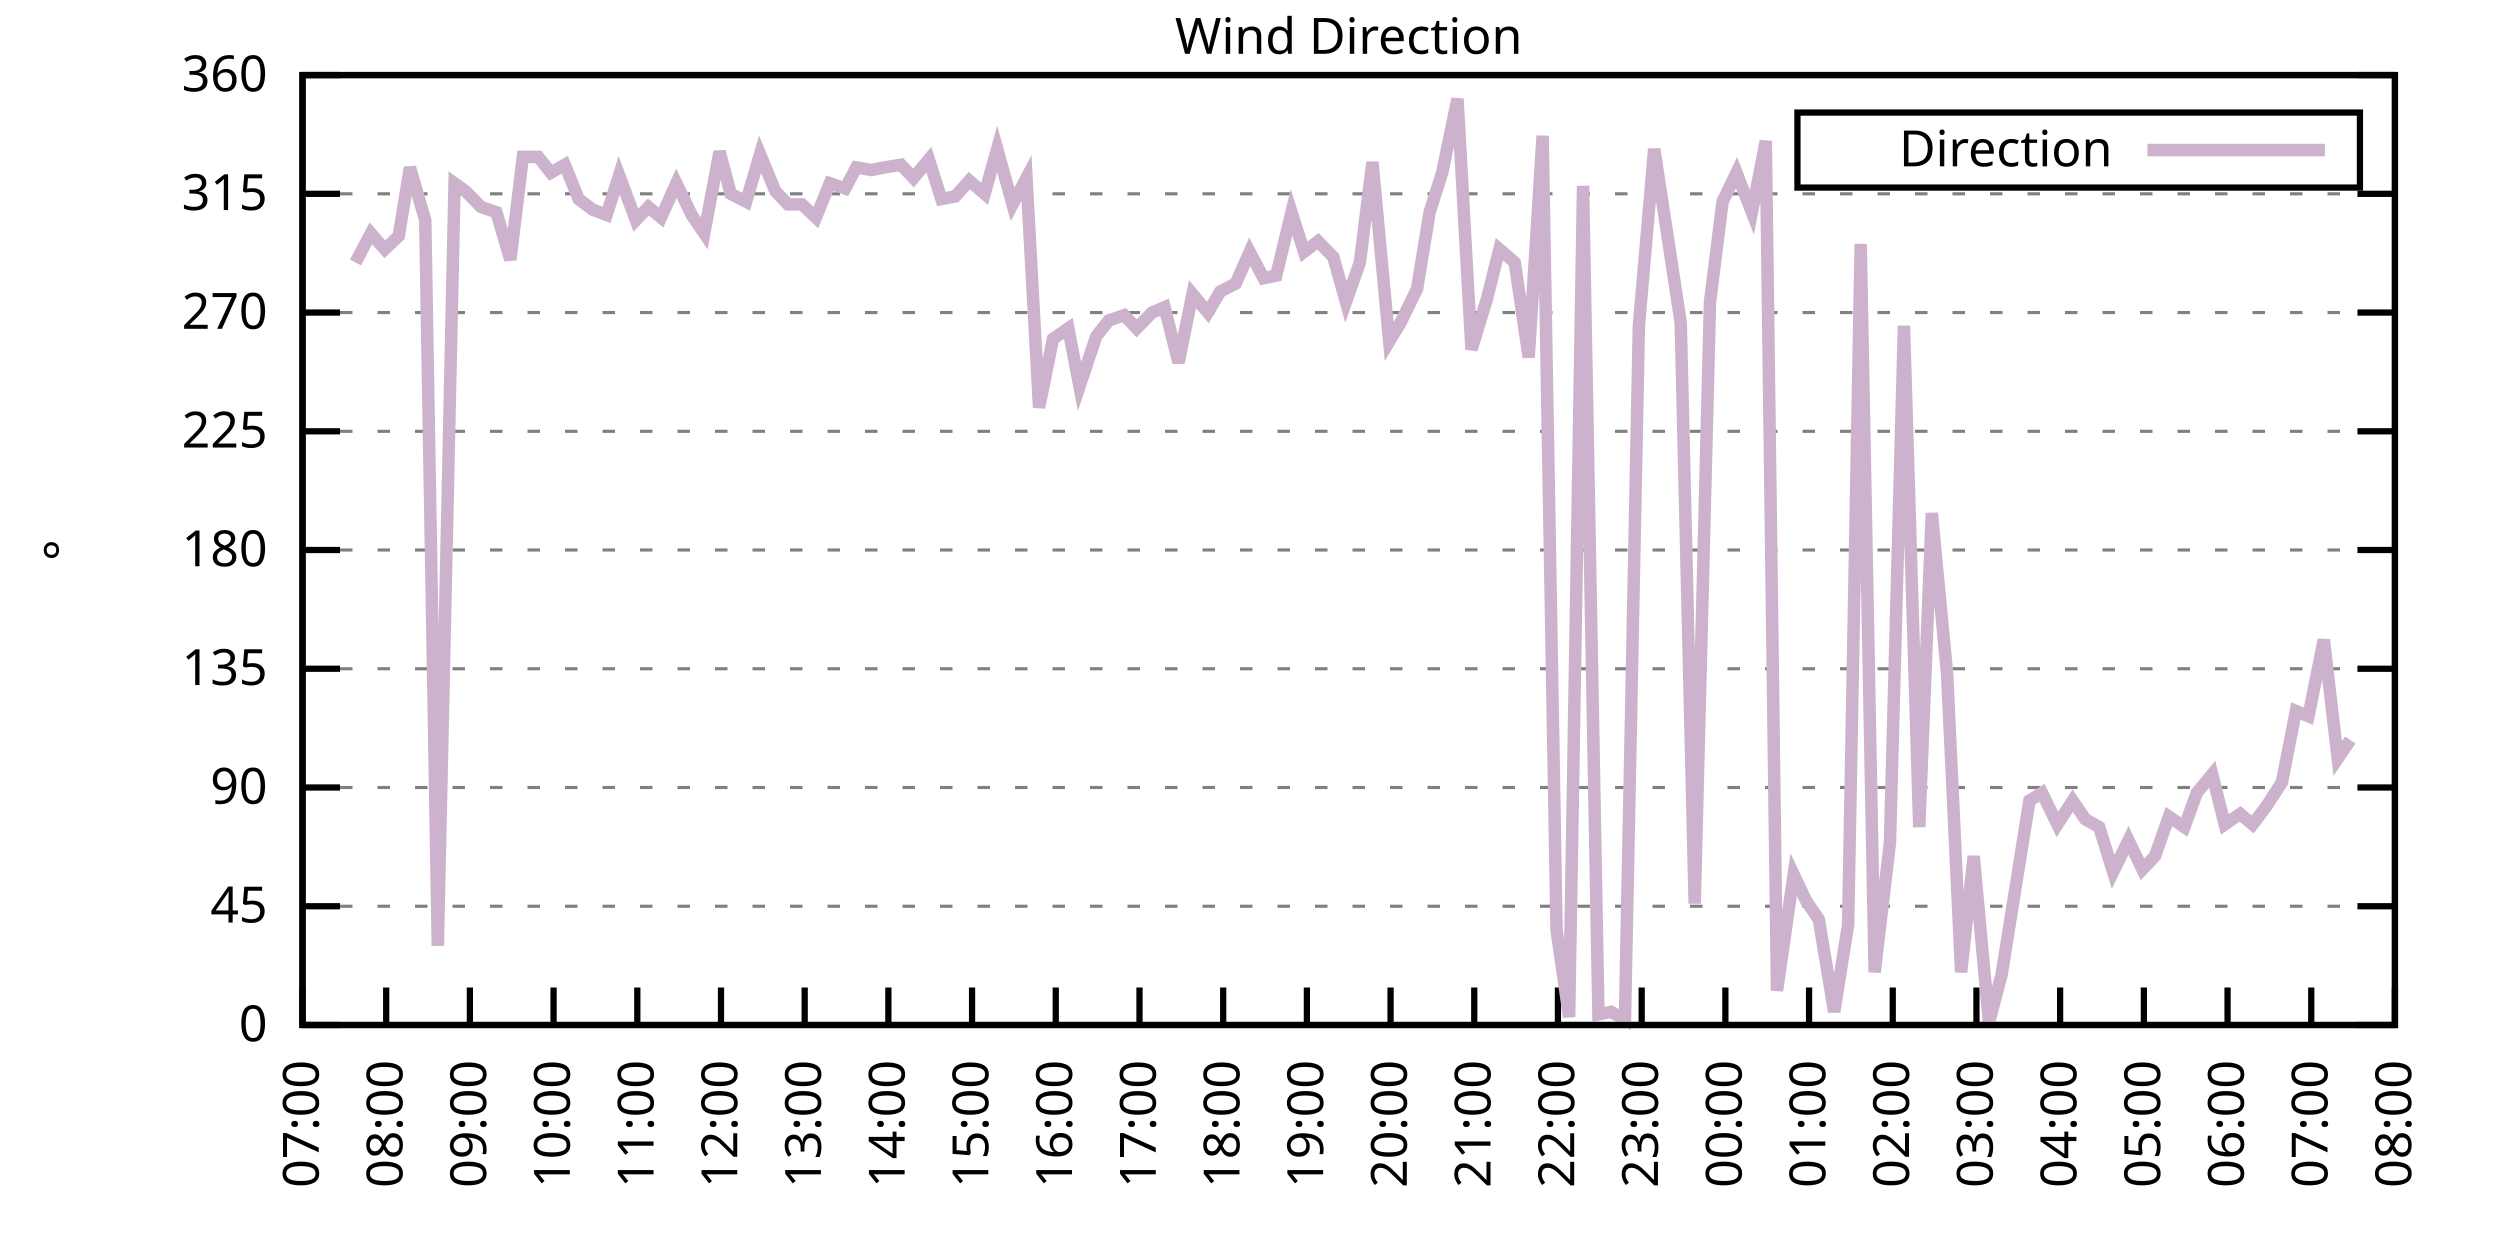
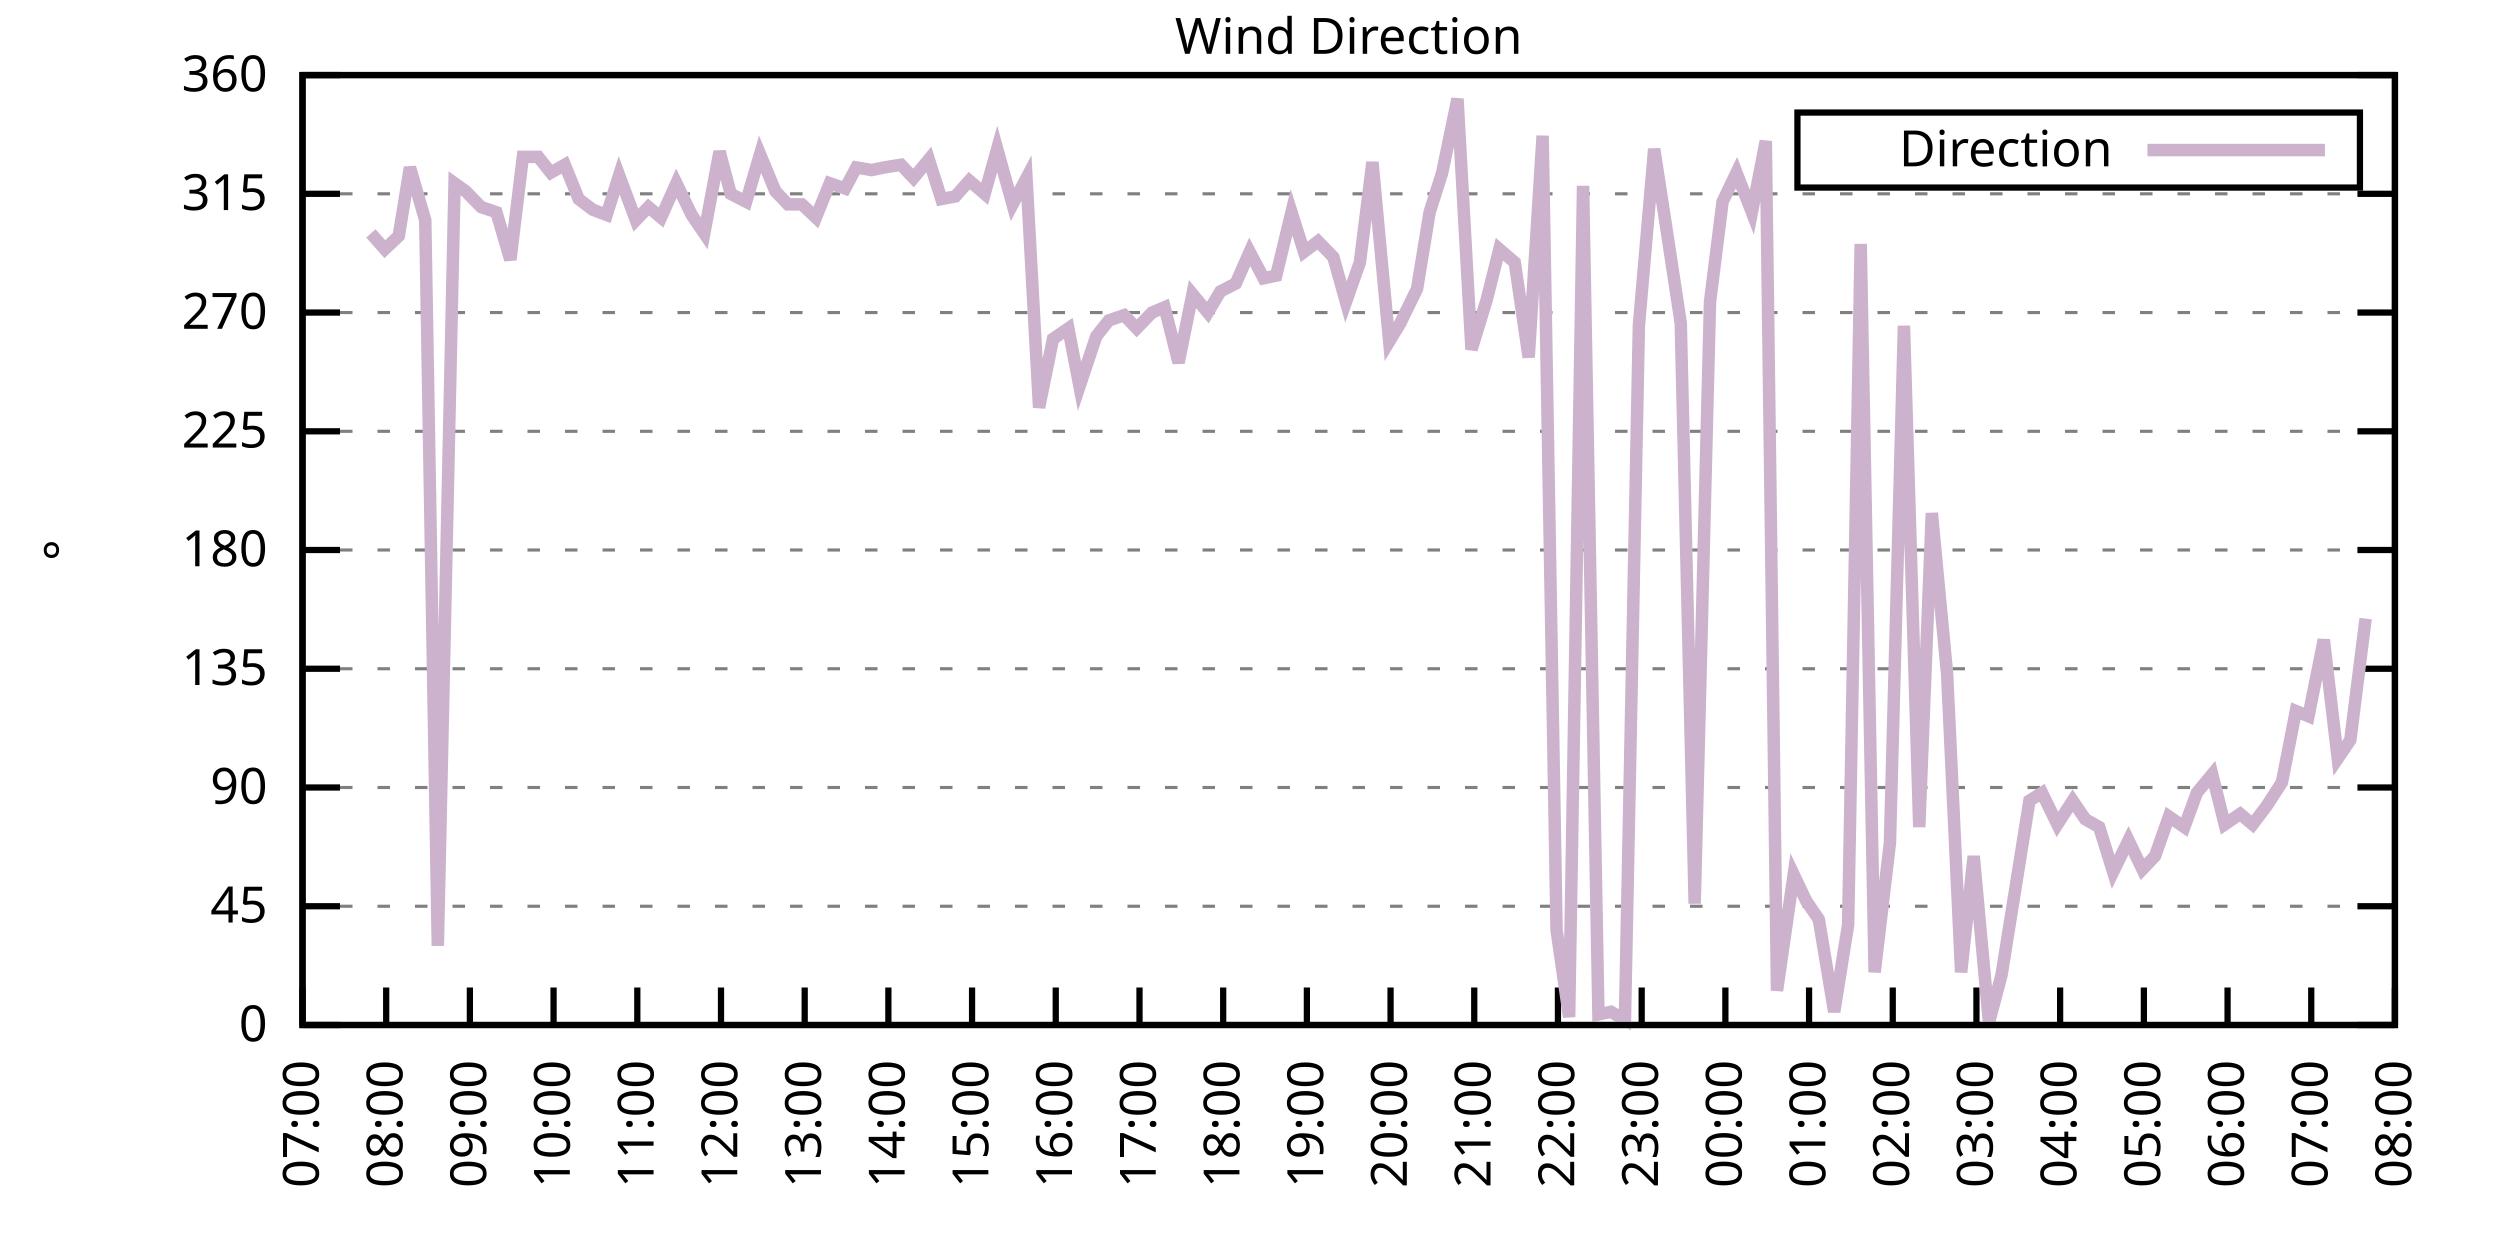
<svg xmlns="http://www.w3.org/2000/svg" xmlns:xlink="http://www.w3.org/1999/xlink" width="400" height="200" viewBox="0 0 400 200">
  <g id="gnuplot_canvas">
    <rect x="0" y="0" width="400" height="200" fill="none" />
    <defs>
      <circle id="gpDot" r="0.5" stroke-width="0.5" stroke="currentColor" />
      <path id="gpPt0" stroke-width="0.333" stroke="currentColor" d="M-1,0 h2 M0,-1 v2" />
      <path id="gpPt1" stroke-width="0.333" stroke="currentColor" d="M-1,-1 L1,1 M1,-1 L-1,1" />
      <path id="gpPt2" stroke-width="0.333" stroke="currentColor" d="M-1,0 L1,0 M0,-1 L0,1 M-1,-1 L1,1 M-1,1 L1,-1" />
      <rect id="gpPt3" stroke-width="0.333" stroke="currentColor" x="-1" y="-1" width="2" height="2" />
      <rect id="gpPt4" stroke-width="0.333" stroke="currentColor" fill="currentColor" x="-1" y="-1" width="2" height="2" />
      <circle id="gpPt5" stroke-width="0.333" stroke="currentColor" cx="0" cy="0" r="1" />
      <use xlink:href="#gpPt5" id="gpPt6" fill="currentColor" stroke="none" />
      <path id="gpPt7" stroke-width="0.333" stroke="currentColor" d="M0,-1.33 L-1.33,0.67 L1.33,0.67 z" />
      <use xlink:href="#gpPt7" id="gpPt8" fill="currentColor" stroke="none" />
      <use xlink:href="#gpPt7" id="gpPt9" stroke="currentColor" transform="rotate(180)" />
      <use xlink:href="#gpPt9" id="gpPt10" fill="currentColor" stroke="none" />
      <use xlink:href="#gpPt3" id="gpPt11" stroke="currentColor" transform="rotate(45)" />
      <use xlink:href="#gpPt11" id="gpPt12" fill="currentColor" stroke="none" />
      <path id="gpPt13" stroke-width="0.333" stroke="currentColor" d="M0,1.330 L1.265,0.411 L0.782,-1.067 L-0.782,-1.076 L-1.265,0.411 z" />
      <use xlink:href="#gpPt13" id="gpPt14" fill="currentColor" stroke="none" />
      <filter id="textbox" filterUnits="objectBoundingBox" x="0" y="0" height="1" width="1">
        <feFlood flood-color="white" flood-opacity="1" result="bgnd" />
        <feComposite in="SourceGraphic" in2="bgnd" operator="atop" />
      </filter>
      <filter id="greybox" filterUnits="objectBoundingBox" x="0" y="0" height="1" width="1">
        <feFlood flood-color="lightgrey" flood-opacity="1" result="grey" />
        <feComposite in="SourceGraphic" in2="grey" operator="atop" />
      </filter>
    </defs>
    <g fill="none" color="white" stroke="currentColor" stroke-width="1.00" stroke-linecap="butt" stroke-linejoin="miter">
</g>
    <g fill="none" color="black" stroke="currentColor" stroke-width="1.00" stroke-linecap="butt" stroke-linejoin="miter">
      <g stroke="none" shape-rendering="crispEdges">
        <polygon fill="rgb(255, 255, 255)" points="48.40,164.00 383.18,164.00 383.18,12.02 48.40,12.02 " />
      </g>
    </g>
    <g fill="none" color="black" stroke="currentColor" stroke-width="1.00" stroke-linecap="butt" stroke-linejoin="miter">
</g>
    <g fill="none" color="black" stroke="black" stroke-width="0.50" stroke-linecap="butt" stroke-linejoin="miter">
</g>
    <g fill="none" color="gray" stroke="currentColor" stroke-width="0.50" stroke-linecap="butt" stroke-linejoin="miter">
      <path stroke="gray" stroke-dasharray="2,4" class="gridline" d="M48.40,164.00 L383.19,164.00  " />
    </g>
    <g fill="none" color="gray" stroke="gray" stroke-width="1.00" stroke-linecap="butt" stroke-linejoin="miter">
</g>
    <g fill="none" color="black" stroke="currentColor" stroke-width="1.00" stroke-linecap="butt" stroke-linejoin="miter">
      <path stroke="black" d="M48.40,164.00 L54.40,164.00 M383.19,164.00 L377.19,164.00  " />
      <g transform="translate(42.80,166.60)" stroke="none" fill="black" font-family="Sans" font-size="8.00" text-anchor="end">
        <text>
          <tspan font-family="Sans"> 0</tspan>
        </text>
      </g>
    </g>
    <g fill="none" color="black" stroke="currentColor" stroke-width="1.00" stroke-linecap="butt" stroke-linejoin="miter">
</g>
    <g fill="none" color="black" stroke="black" stroke-width="0.50" stroke-linecap="butt" stroke-linejoin="miter">
</g>
    <g fill="none" color="gray" stroke="currentColor" stroke-width="0.50" stroke-linecap="butt" stroke-linejoin="miter">
      <path stroke="gray" stroke-dasharray="2,4" class="gridline" d="M48.40,145.00 L383.19,145.00  " />
    </g>
    <g fill="none" color="gray" stroke="gray" stroke-width="1.00" stroke-linecap="butt" stroke-linejoin="miter">
</g>
    <g fill="none" color="black" stroke="currentColor" stroke-width="1.00" stroke-linecap="butt" stroke-linejoin="miter">
      <path stroke="black" d="M48.40,145.00 L54.40,145.00 M383.19,145.00 L377.19,145.00  " />
      <g transform="translate(42.80,147.60)" stroke="none" fill="black" font-family="Sans" font-size="8.00" text-anchor="end">
        <text>
          <tspan font-family="Sans"> 45</tspan>
        </text>
      </g>
    </g>
    <g fill="none" color="black" stroke="currentColor" stroke-width="1.00" stroke-linecap="butt" stroke-linejoin="miter">
</g>
    <g fill="none" color="black" stroke="black" stroke-width="0.50" stroke-linecap="butt" stroke-linejoin="miter">
</g>
    <g fill="none" color="gray" stroke="currentColor" stroke-width="0.50" stroke-linecap="butt" stroke-linejoin="miter">
      <path stroke="gray" stroke-dasharray="2,4" class="gridline" d="M48.40,126.00 L383.19,126.00  " />
    </g>
    <g fill="none" color="gray" stroke="gray" stroke-width="1.00" stroke-linecap="butt" stroke-linejoin="miter">
</g>
    <g fill="none" color="black" stroke="currentColor" stroke-width="1.00" stroke-linecap="butt" stroke-linejoin="miter">
      <path stroke="black" d="M48.40,126.00 L54.40,126.00 M383.19,126.00 L377.19,126.00  " />
      <g transform="translate(42.80,128.60)" stroke="none" fill="black" font-family="Sans" font-size="8.00" text-anchor="end">
        <text>
          <tspan font-family="Sans"> 90</tspan>
        </text>
      </g>
    </g>
    <g fill="none" color="black" stroke="currentColor" stroke-width="1.00" stroke-linecap="butt" stroke-linejoin="miter">
</g>
    <g fill="none" color="black" stroke="black" stroke-width="0.50" stroke-linecap="butt" stroke-linejoin="miter">
</g>
    <g fill="none" color="gray" stroke="currentColor" stroke-width="0.50" stroke-linecap="butt" stroke-linejoin="miter">
      <path stroke="gray" stroke-dasharray="2,4" class="gridline" d="M48.40,107.00 L383.19,107.00  " />
    </g>
    <g fill="none" color="gray" stroke="gray" stroke-width="1.00" stroke-linecap="butt" stroke-linejoin="miter">
</g>
    <g fill="none" color="black" stroke="currentColor" stroke-width="1.00" stroke-linecap="butt" stroke-linejoin="miter">
      <path stroke="black" d="M48.40,107.00 L54.40,107.00 M383.19,107.00 L377.19,107.00  " />
      <g transform="translate(42.80,109.60)" stroke="none" fill="black" font-family="Sans" font-size="8.00" text-anchor="end">
        <text>
          <tspan font-family="Sans"> 135</tspan>
        </text>
      </g>
    </g>
    <g fill="none" color="black" stroke="currentColor" stroke-width="1.00" stroke-linecap="butt" stroke-linejoin="miter">
</g>
    <g fill="none" color="black" stroke="black" stroke-width="0.50" stroke-linecap="butt" stroke-linejoin="miter">
</g>
    <g fill="none" color="gray" stroke="currentColor" stroke-width="0.50" stroke-linecap="butt" stroke-linejoin="miter">
      <path stroke="gray" stroke-dasharray="2,4" class="gridline" d="M48.40,88.00 L383.19,88.00  " />
    </g>
    <g fill="none" color="gray" stroke="gray" stroke-width="1.00" stroke-linecap="butt" stroke-linejoin="miter">
</g>
    <g fill="none" color="black" stroke="currentColor" stroke-width="1.00" stroke-linecap="butt" stroke-linejoin="miter">
      <path stroke="black" d="M48.40,88.00 L54.40,88.00 M383.19,88.00 L377.19,88.00  " />
      <g transform="translate(42.80,90.60)" stroke="none" fill="black" font-family="Sans" font-size="8.00" text-anchor="end">
        <text>
          <tspan font-family="Sans"> 180</tspan>
        </text>
      </g>
    </g>
    <g fill="none" color="black" stroke="currentColor" stroke-width="1.00" stroke-linecap="butt" stroke-linejoin="miter">
</g>
    <g fill="none" color="black" stroke="black" stroke-width="0.50" stroke-linecap="butt" stroke-linejoin="miter">
</g>
    <g fill="none" color="gray" stroke="currentColor" stroke-width="0.50" stroke-linecap="butt" stroke-linejoin="miter">
      <path stroke="gray" stroke-dasharray="2,4" class="gridline" d="M48.40,69.01 L383.19,69.01  " />
    </g>
    <g fill="none" color="gray" stroke="gray" stroke-width="1.00" stroke-linecap="butt" stroke-linejoin="miter">
</g>
    <g fill="none" color="black" stroke="currentColor" stroke-width="1.00" stroke-linecap="butt" stroke-linejoin="miter">
      <path stroke="black" d="M48.40,69.01 L54.40,69.01 M383.19,69.01 L377.19,69.01  " />
      <g transform="translate(42.80,71.61)" stroke="none" fill="black" font-family="Sans" font-size="8.00" text-anchor="end">
        <text>
          <tspan font-family="Sans"> 225</tspan>
        </text>
      </g>
    </g>
    <g fill="none" color="black" stroke="currentColor" stroke-width="1.00" stroke-linecap="butt" stroke-linejoin="miter">
</g>
    <g fill="none" color="black" stroke="black" stroke-width="0.50" stroke-linecap="butt" stroke-linejoin="miter">
</g>
    <g fill="none" color="gray" stroke="currentColor" stroke-width="0.50" stroke-linecap="butt" stroke-linejoin="miter">
      <path stroke="gray" stroke-dasharray="2,4" class="gridline" d="M48.40,50.01 L383.19,50.01  " />
    </g>
    <g fill="none" color="gray" stroke="gray" stroke-width="1.00" stroke-linecap="butt" stroke-linejoin="miter">
</g>
    <g fill="none" color="black" stroke="currentColor" stroke-width="1.00" stroke-linecap="butt" stroke-linejoin="miter">
      <path stroke="black" d="M48.40,50.01 L54.40,50.01 M383.19,50.01 L377.19,50.01  " />
      <g transform="translate(42.80,52.61)" stroke="none" fill="black" font-family="Sans" font-size="8.00" text-anchor="end">
        <text>
          <tspan font-family="Sans"> 270</tspan>
        </text>
      </g>
    </g>
    <g fill="none" color="black" stroke="currentColor" stroke-width="1.00" stroke-linecap="butt" stroke-linejoin="miter">
</g>
    <g fill="none" color="black" stroke="black" stroke-width="0.50" stroke-linecap="butt" stroke-linejoin="miter">
</g>
    <g fill="none" color="gray" stroke="currentColor" stroke-width="0.50" stroke-linecap="butt" stroke-linejoin="miter">
      <path stroke="gray" stroke-dasharray="2,4" class="gridline" d="M48.40,31.01 L383.19,31.01  " />
    </g>
    <g fill="none" color="gray" stroke="gray" stroke-width="1.00" stroke-linecap="butt" stroke-linejoin="miter">
</g>
    <g fill="none" color="black" stroke="currentColor" stroke-width="1.00" stroke-linecap="butt" stroke-linejoin="miter">
      <path stroke="black" d="M48.40,31.01 L54.40,31.01 M383.19,31.01 L377.19,31.01  " />
      <g transform="translate(42.80,33.61)" stroke="none" fill="black" font-family="Sans" font-size="8.00" text-anchor="end">
        <text>
          <tspan font-family="Sans"> 315</tspan>
        </text>
      </g>
    </g>
    <g fill="none" color="black" stroke="currentColor" stroke-width="1.00" stroke-linecap="butt" stroke-linejoin="miter">
</g>
    <g fill="none" color="black" stroke="black" stroke-width="0.50" stroke-linecap="butt" stroke-linejoin="miter">
</g>
    <g fill="none" color="gray" stroke="currentColor" stroke-width="0.50" stroke-linecap="butt" stroke-linejoin="miter">
      <path stroke="gray" stroke-dasharray="2,4" class="gridline" d="M48.40,12.01 L383.19,12.01  " />
    </g>
    <g fill="none" color="gray" stroke="gray" stroke-width="1.00" stroke-linecap="butt" stroke-linejoin="miter">
</g>
    <g fill="none" color="black" stroke="currentColor" stroke-width="1.00" stroke-linecap="butt" stroke-linejoin="miter">
      <path stroke="black" d="M48.40,12.01 L54.40,12.01 M383.19,12.01 L377.19,12.01  " />
      <g transform="translate(42.80,14.61)" stroke="none" fill="black" font-family="Sans" font-size="8.00" text-anchor="end">
        <text>
          <tspan font-family="Sans"> 360</tspan>
        </text>
      </g>
    </g>
    <g fill="none" color="black" stroke="currentColor" stroke-width="1.00" stroke-linecap="butt" stroke-linejoin="miter">
      <path stroke="black" d="M48.40,164.00 L48.40,158.00  " />
      <g transform="translate(51.00,169.60) rotate(270.00)" stroke="none" fill="black" font-family="Sans" font-size="8.00" text-anchor="end">
        <text>
          <tspan font-family="Sans">07:00</tspan>
        </text>
      </g>
    </g>
    <g fill="none" color="black" stroke="currentColor" stroke-width="1.00" stroke-linecap="butt" stroke-linejoin="miter">
      <path stroke="black" d="M61.79,164.00 L61.79,158.00  " />
      <g transform="translate(64.39,169.60) rotate(270.00)" stroke="none" fill="black" font-family="Sans" font-size="8.00" text-anchor="end">
        <text>
          <tspan font-family="Sans">08:00</tspan>
        </text>
      </g>
    </g>
    <g fill="none" color="black" stroke="currentColor" stroke-width="1.00" stroke-linecap="butt" stroke-linejoin="miter">
      <path stroke="black" d="M75.18,164.00 L75.18,158.00  " />
      <g transform="translate(77.78,169.60) rotate(270.00)" stroke="none" fill="black" font-family="Sans" font-size="8.00" text-anchor="end">
        <text>
          <tspan font-family="Sans">09:00</tspan>
        </text>
      </g>
    </g>
    <g fill="none" color="black" stroke="currentColor" stroke-width="1.00" stroke-linecap="butt" stroke-linejoin="miter">
      <path stroke="black" d="M88.57,164.00 L88.57,158.00  " />
      <g transform="translate(91.17,169.60) rotate(270.00)" stroke="none" fill="black" font-family="Sans" font-size="8.00" text-anchor="end">
        <text>
          <tspan font-family="Sans">10:00</tspan>
        </text>
      </g>
    </g>
    <g fill="none" color="black" stroke="currentColor" stroke-width="1.00" stroke-linecap="butt" stroke-linejoin="miter">
      <path stroke="black" d="M101.97,164.00 L101.97,158.00  " />
      <g transform="translate(104.57,169.60) rotate(270.00)" stroke="none" fill="black" font-family="Sans" font-size="8.00" text-anchor="end">
        <text>
          <tspan font-family="Sans">11:00</tspan>
        </text>
      </g>
    </g>
    <g fill="none" color="black" stroke="currentColor" stroke-width="1.00" stroke-linecap="butt" stroke-linejoin="miter">
      <path stroke="black" d="M115.36,164.00 L115.36,158.00  " />
      <g transform="translate(117.96,169.60) rotate(270.00)" stroke="none" fill="black" font-family="Sans" font-size="8.00" text-anchor="end">
        <text>
          <tspan font-family="Sans">12:00</tspan>
        </text>
      </g>
    </g>
    <g fill="none" color="black" stroke="currentColor" stroke-width="1.00" stroke-linecap="butt" stroke-linejoin="miter">
      <path stroke="black" d="M128.75,164.00 L128.75,158.00  " />
      <g transform="translate(131.35,169.60) rotate(270.00)" stroke="none" fill="black" font-family="Sans" font-size="8.00" text-anchor="end">
        <text>
          <tspan font-family="Sans">13:00</tspan>
        </text>
      </g>
    </g>
    <g fill="none" color="black" stroke="currentColor" stroke-width="1.00" stroke-linecap="butt" stroke-linejoin="miter">
      <path stroke="black" d="M142.14,164.00 L142.14,158.00  " />
      <g transform="translate(144.74,169.60) rotate(270.00)" stroke="none" fill="black" font-family="Sans" font-size="8.00" text-anchor="end">
        <text>
          <tspan font-family="Sans">14:00</tspan>
        </text>
      </g>
    </g>
    <g fill="none" color="black" stroke="currentColor" stroke-width="1.00" stroke-linecap="butt" stroke-linejoin="miter">
      <path stroke="black" d="M155.53,164.00 L155.53,158.00  " />
      <g transform="translate(158.13,169.60) rotate(270.00)" stroke="none" fill="black" font-family="Sans" font-size="8.00" text-anchor="end">
        <text>
          <tspan font-family="Sans">15:00</tspan>
        </text>
      </g>
    </g>
    <g fill="none" color="black" stroke="currentColor" stroke-width="1.00" stroke-linecap="butt" stroke-linejoin="miter">
      <path stroke="black" d="M168.92,164.00 L168.92,158.00  " />
      <g transform="translate(171.52,169.60) rotate(270.00)" stroke="none" fill="black" font-family="Sans" font-size="8.00" text-anchor="end">
        <text>
          <tspan font-family="Sans">16:00</tspan>
        </text>
      </g>
    </g>
    <g fill="none" color="black" stroke="currentColor" stroke-width="1.00" stroke-linecap="butt" stroke-linejoin="miter">
      <path stroke="black" d="M182.32,164.00 L182.32,158.00  " />
      <g transform="translate(184.92,169.60) rotate(270.00)" stroke="none" fill="black" font-family="Sans" font-size="8.00" text-anchor="end">
        <text>
          <tspan font-family="Sans">17:00</tspan>
        </text>
      </g>
    </g>
    <g fill="none" color="black" stroke="currentColor" stroke-width="1.00" stroke-linecap="butt" stroke-linejoin="miter">
      <path stroke="black" d="M195.71,164.00 L195.71,158.00  " />
      <g transform="translate(198.31,169.60) rotate(270.00)" stroke="none" fill="black" font-family="Sans" font-size="8.00" text-anchor="end">
        <text>
          <tspan font-family="Sans">18:00</tspan>
        </text>
      </g>
    </g>
    <g fill="none" color="black" stroke="currentColor" stroke-width="1.00" stroke-linecap="butt" stroke-linejoin="miter">
      <path stroke="black" d="M209.10,164.00 L209.10,158.00  " />
      <g transform="translate(211.70,169.60) rotate(270.00)" stroke="none" fill="black" font-family="Sans" font-size="8.00" text-anchor="end">
        <text>
          <tspan font-family="Sans">19:00</tspan>
        </text>
      </g>
    </g>
    <g fill="none" color="black" stroke="currentColor" stroke-width="1.00" stroke-linecap="butt" stroke-linejoin="miter">
      <path stroke="black" d="M222.49,164.00 L222.49,158.00  " />
      <g transform="translate(225.09,169.60) rotate(270.00)" stroke="none" fill="black" font-family="Sans" font-size="8.00" text-anchor="end">
        <text>
          <tspan font-family="Sans">20:00</tspan>
        </text>
      </g>
    </g>
    <g fill="none" color="black" stroke="currentColor" stroke-width="1.00" stroke-linecap="butt" stroke-linejoin="miter">
      <path stroke="black" d="M235.88,164.00 L235.88,158.00  " />
      <g transform="translate(238.48,169.60) rotate(270.00)" stroke="none" fill="black" font-family="Sans" font-size="8.00" text-anchor="end">
        <text>
          <tspan font-family="Sans">21:00</tspan>
        </text>
      </g>
    </g>
    <g fill="none" color="black" stroke="currentColor" stroke-width="1.00" stroke-linecap="butt" stroke-linejoin="miter">
      <path stroke="black" d="M249.27,164.00 L249.27,158.00  " />
      <g transform="translate(251.87,169.60) rotate(270.00)" stroke="none" fill="black" font-family="Sans" font-size="8.00" text-anchor="end">
        <text>
          <tspan font-family="Sans">22:00</tspan>
        </text>
      </g>
    </g>
    <g fill="none" color="black" stroke="currentColor" stroke-width="1.00" stroke-linecap="butt" stroke-linejoin="miter">
      <path stroke="black" d="M262.67,164.00 L262.67,158.00  " />
      <g transform="translate(265.27,169.60) rotate(270.00)" stroke="none" fill="black" font-family="Sans" font-size="8.00" text-anchor="end">
        <text>
          <tspan font-family="Sans">23:00</tspan>
        </text>
      </g>
    </g>
    <g fill="none" color="black" stroke="currentColor" stroke-width="1.00" stroke-linecap="butt" stroke-linejoin="miter">
      <path stroke="black" d="M276.06,164.00 L276.06,158.00  " />
      <g transform="translate(278.66,169.60) rotate(270.00)" stroke="none" fill="black" font-family="Sans" font-size="8.00" text-anchor="end">
        <text>
          <tspan font-family="Sans">00:00</tspan>
        </text>
      </g>
    </g>
    <g fill="none" color="black" stroke="currentColor" stroke-width="1.00" stroke-linecap="butt" stroke-linejoin="miter">
      <path stroke="black" d="M289.45,164.00 L289.45,158.00  " />
      <g transform="translate(292.05,169.60) rotate(270.00)" stroke="none" fill="black" font-family="Sans" font-size="8.00" text-anchor="end">
        <text>
          <tspan font-family="Sans">01:00</tspan>
        </text>
      </g>
    </g>
    <g fill="none" color="black" stroke="currentColor" stroke-width="1.00" stroke-linecap="butt" stroke-linejoin="miter">
      <path stroke="black" d="M302.84,164.00 L302.84,158.00  " />
      <g transform="translate(305.44,169.60) rotate(270.00)" stroke="none" fill="black" font-family="Sans" font-size="8.00" text-anchor="end">
        <text>
          <tspan font-family="Sans">02:00</tspan>
        </text>
      </g>
    </g>
    <g fill="none" color="black" stroke="currentColor" stroke-width="1.00" stroke-linecap="butt" stroke-linejoin="miter">
      <path stroke="black" d="M316.23,164.00 L316.23,158.00  " />
      <g transform="translate(318.83,169.60) rotate(270.00)" stroke="none" fill="black" font-family="Sans" font-size="8.00" text-anchor="end">
        <text>
          <tspan font-family="Sans">03:00</tspan>
        </text>
      </g>
    </g>
    <g fill="none" color="black" stroke="currentColor" stroke-width="1.00" stroke-linecap="butt" stroke-linejoin="miter">
      <path stroke="black" d="M329.62,164.00 L329.62,158.00  " />
      <g transform="translate(332.22,169.60) rotate(270.00)" stroke="none" fill="black" font-family="Sans" font-size="8.00" text-anchor="end">
        <text>
          <tspan font-family="Sans">04:00</tspan>
        </text>
      </g>
    </g>
    <g fill="none" color="black" stroke="currentColor" stroke-width="1.00" stroke-linecap="butt" stroke-linejoin="miter">
      <path stroke="black" d="M343.02,164.00 L343.02,158.00  " />
      <g transform="translate(345.62,169.60) rotate(270.00)" stroke="none" fill="black" font-family="Sans" font-size="8.00" text-anchor="end">
        <text>
          <tspan font-family="Sans">05:00</tspan>
        </text>
      </g>
    </g>
    <g fill="none" color="black" stroke="currentColor" stroke-width="1.00" stroke-linecap="butt" stroke-linejoin="miter">
      <path stroke="black" d="M356.41,164.00 L356.41,158.00  " />
      <g transform="translate(359.01,169.60) rotate(270.00)" stroke="none" fill="black" font-family="Sans" font-size="8.00" text-anchor="end">
        <text>
          <tspan font-family="Sans">06:00</tspan>
        </text>
      </g>
    </g>
    <g fill="none" color="black" stroke="currentColor" stroke-width="1.00" stroke-linecap="butt" stroke-linejoin="miter">
      <path stroke="black" d="M369.80,164.00 L369.80,158.00  " />
      <g transform="translate(372.40,169.60) rotate(270.00)" stroke="none" fill="black" font-family="Sans" font-size="8.00" text-anchor="end">
        <text>
          <tspan font-family="Sans">07:00</tspan>
        </text>
      </g>
    </g>
    <g fill="none" color="black" stroke="currentColor" stroke-width="1.00" stroke-linecap="butt" stroke-linejoin="miter">
      <path stroke="black" d="M383.19,164.00 L383.19,158.00  " />
      <g transform="translate(385.79,169.60) rotate(270.00)" stroke="none" fill="black" font-family="Sans" font-size="8.00" text-anchor="end">
        <text>
          <tspan font-family="Sans">08:00</tspan>
        </text>
      </g>
    </g>
    <g fill="none" color="black" stroke="currentColor" stroke-width="1.00" stroke-linecap="butt" stroke-linejoin="miter">
</g>
    <g fill="none" color="black" stroke="currentColor" stroke-width="1.00" stroke-linecap="butt" stroke-linejoin="miter">
      <path stroke="black" d="M48.40,12.01 L48.40,164.00 L383.19,164.00 L383.19,12.01 L48.40,12.01 Z  " />
    </g>
    <g fill="none" color="black" stroke="currentColor" stroke-width="1.00" stroke-linecap="butt" stroke-linejoin="miter">
</g>
    <g fill="none" color="black" stroke="currentColor" stroke-width="1.00" stroke-linecap="butt" stroke-linejoin="miter">
      <path stroke="black" d="M287.59,30.01 L287.59,18.01 L377.59,18.01 L377.59,30.01 L287.59,30.01 Z  " />
    </g>
    <g id="Wind_direction_plot_1">
      <g fill="none" color="white" stroke="black" stroke-width="2.00" stroke-linecap="butt" stroke-linejoin="miter">
</g>
      <g fill="none" color="black" stroke="currentColor" stroke-width="2.00" stroke-linecap="butt" stroke-linejoin="miter">
        <g transform="translate(337.99,26.61)" stroke="none" fill="black" font-family="Sans" font-size="8.00" text-anchor="end">
          <text>
            <tspan font-family="Sans">Direction</tspan>
          </text>
        </g>
      </g>
      <g fill="none" color="black" stroke="currentColor" stroke-width="2.00" stroke-linecap="butt" stroke-linejoin="miter">
-         <path stroke="rgb(204, 178, 204)" d="M343.59,24.01 L371.99,24.01 M56.88,41.99 L59.34,37.34 L61.57,39.87 L63.80,37.76 L65.59,26.79 L68.04,35.23   L70.05,151.33 L72.73,29.32 L74.51,30.59 L76.97,33.12 L79.42,33.96 L81.66,41.56 L83.66,25.10 L86.12,25.10   L88.13,27.63 L90.36,26.36 L92.59,31.85 L94.82,33.54 L97.06,34.39 L99.06,28.05 L101.74,35.23 L103.75,33.12   L105.76,34.81 L108.22,29.32 L110.67,34.39 L112.68,37.34 L115.13,24.25 L116.92,31.01 L119.38,32.28 L121.61,24.68   L124.06,30.59 L126.07,32.70 L128.30,32.70 L130.54,34.81 L132.77,29.32 L135.22,30.16 L137.01,26.79 L139.46,27.21   L141.47,26.79 L144.15,26.36 L146.16,28.48 L148.61,25.52 L150.62,31.85 L152.85,31.43 L155.09,28.90 L157.54,31.01   L159.55,23.83 L162.01,32.70 L164.24,28.48 L166.25,65.21 L168.48,54.23 L170.93,52.54 L172.72,61.83 L175.40,53.81   L177.41,51.27 L179.86,50.43 L181.87,52.54 L184.32,50.01 L186.33,49.16 L188.57,58.03 L190.80,47.05 L193.25,50.01   L195.26,46.63 L197.72,45.36 L199.95,40.30 L202.18,44.52 L204.19,44.10 L206.64,33.96 L208.65,40.30 L210.88,38.61   L213.34,41.14 L215.35,48.32 L217.58,41.99 L219.59,25.94 L222.27,54.65 L224.05,51.70 L226.73,46.21 L228.74,33.96   L230.75,27.63 L233.20,15.81 L235.44,55.92 L237.89,47.90 L239.90,39.87 L242.36,41.99 L244.59,57.18 L246.82,21.72   L249.05,148.80 L251.06,162.73 L253.29,29.74 L255.75,162.31 L257.76,161.89 L259.99,163.16 L262.22,52.12 L264.67,23.83   L266.68,36.92 L268.92,51.70 L271.15,144.58 L273.60,48.32 L275.61,32.28 L277.84,27.63 L280.30,33.96 L282.53,22.56   L284.32,158.51 L286.99,139.93 L289.00,144.16 L291.01,147.11 L293.47,161.89 L295.70,147.96 L297.71,39.03 L299.94,155.56   L302.39,134.87 L304.63,52.12 L307.08,132.34 L309.09,82.09 L311.54,107.85 L313.78,155.56 L315.79,136.98 L318.24,163.58   L320.25,155.98 L324.71,128.11 L326.72,126.85 L329.18,131.91 L331.63,128.11 L333.64,131.07 L335.87,132.34 L338.10,139.51   L340.56,134.45 L342.79,139.09 L344.80,136.98 L347.03,130.65 L349.49,132.34 L351.50,126.85 L353.95,123.89 L355.96,131.91   L358.42,130.22 L360.42,131.91 L362.66,128.96 L365.11,125.16 L367.34,113.76 L369.35,114.60 L371.81,102.36 L374.04,121.36   L376.05,118.40  " />
+         <path stroke="rgb(204, 178, 204)" d="M343.59,24.01 L371.99,24.01 M59.34,37.34 L61.57,39.87 L63.80,37.76 L65.59,26.79 L68.04,35.23 L70.05,151.33   L72.73,29.32 L74.51,30.59 L76.97,33.12 L79.42,33.96 L81.66,41.56 L83.66,25.10 L86.12,25.10 L88.13,27.63   L90.36,26.36 L92.59,31.85 L94.82,33.54 L97.06,34.39 L99.06,28.05 L101.74,35.23 L103.75,33.12 L105.76,34.81   L108.22,29.32 L110.67,34.39 L112.68,37.34 L115.13,24.25 L116.92,31.01 L119.38,32.28 L121.61,24.68 L124.06,30.59   L126.07,32.70 L128.30,32.70 L130.54,34.81 L132.77,29.32 L135.22,30.16 L137.01,26.79 L139.46,27.21 L141.47,26.79   L144.15,26.36 L146.16,28.48 L148.61,25.52 L150.62,31.85 L152.85,31.43 L155.09,28.90 L157.54,31.01 L159.55,23.83   L162.01,32.70 L164.24,28.48 L166.25,65.21 L168.48,54.23 L170.93,52.54 L172.72,61.83 L175.40,53.81 L177.41,51.27   L179.86,50.43 L181.87,52.54 L184.32,50.01 L186.33,49.16 L188.57,58.03 L190.80,47.05 L193.25,50.01 L195.26,46.63   L197.72,45.36 L199.95,40.30 L202.18,44.52 L204.19,44.10 L206.64,33.96 L208.65,40.30 L210.88,38.61 L213.34,41.14   L215.35,48.32 L217.58,41.99 L219.59,25.94 L222.27,54.65 L224.05,51.70 L226.73,46.21 L228.74,33.96 L230.75,27.63   L233.20,15.81 L235.44,55.92 L237.89,47.90 L239.90,39.87 L242.36,41.99 L244.59,57.18 L246.82,21.72 L249.05,148.80   L251.06,162.73 L253.29,29.74 L255.75,162.31 L257.76,161.89 L259.99,163.16 L262.22,52.12 L264.67,23.83 L266.68,36.92   L268.92,51.70 L271.15,144.58 L273.60,48.32 L275.61,32.28 L277.84,27.63 L280.30,33.96 L282.53,22.56 L284.32,158.51   L286.99,139.93 L289.00,144.16 L291.01,147.11 L293.47,161.89 L295.70,147.96 L297.71,39.03 L299.94,155.56 L302.39,134.87   L304.63,52.12 L307.08,132.34 L309.09,82.09 L311.54,107.85 L313.78,155.56 L315.79,136.98 L318.24,163.58 L320.25,155.98   L324.71,128.11 L326.72,126.85 L329.18,131.91 L331.63,128.11 L333.64,131.07 L335.87,132.34 L338.10,139.51 L340.56,134.45   L342.79,139.09 L344.80,136.98 L347.03,130.65 L349.49,132.34 L351.50,126.85 L353.95,123.89 L355.96,131.91 L358.42,130.22   L360.42,131.91 L362.66,128.96 L365.11,125.16 L367.34,113.76 L369.35,114.60 L371.81,102.36 L374.04,121.36 L376.05,118.40   L378.50,98.98  " />
      </g>
    </g>
    <g fill="none" color="black" stroke="currentColor" stroke-width="2.00" stroke-linecap="butt" stroke-linejoin="miter">
</g>
    <g fill="none" color="black" stroke="black" stroke-width="1.00" stroke-linecap="butt" stroke-linejoin="miter">
</g>
    <g fill="none" color="black" stroke="currentColor" stroke-width="1.00" stroke-linecap="butt" stroke-linejoin="miter">
      <path stroke="black" d="M48.40,12.01 L48.40,164.00 L383.19,164.00 L383.19,12.01 L48.40,12.01 Z  " />
      <g transform="translate(12.80,88.01) rotate(270.00)" stroke="none" fill="black" font-family="Sans" font-size="8.00" text-anchor="middle">
        <text>
          <tspan font-family="Sans">°</tspan>
        </text>
      </g>
    </g>
    <g fill="none" color="black" stroke="currentColor" stroke-width="1.00" stroke-linecap="butt" stroke-linejoin="miter">
</g>
    <g fill="none" color="black" stroke="currentColor" stroke-width="1.00" stroke-linecap="butt" stroke-linejoin="miter">
      <g transform="translate(215.79,8.61)" stroke="none" fill="black" font-family="Sans" font-size="8.00" text-anchor="middle">
        <text>
          <tspan font-family="Sans">Wind Direction</tspan>
        </text>
      </g>
    </g>
    <g fill="none" color="black" stroke="currentColor" stroke-width="1.00" stroke-linecap="butt" stroke-linejoin="miter">
</g>
  </g>
</svg>
